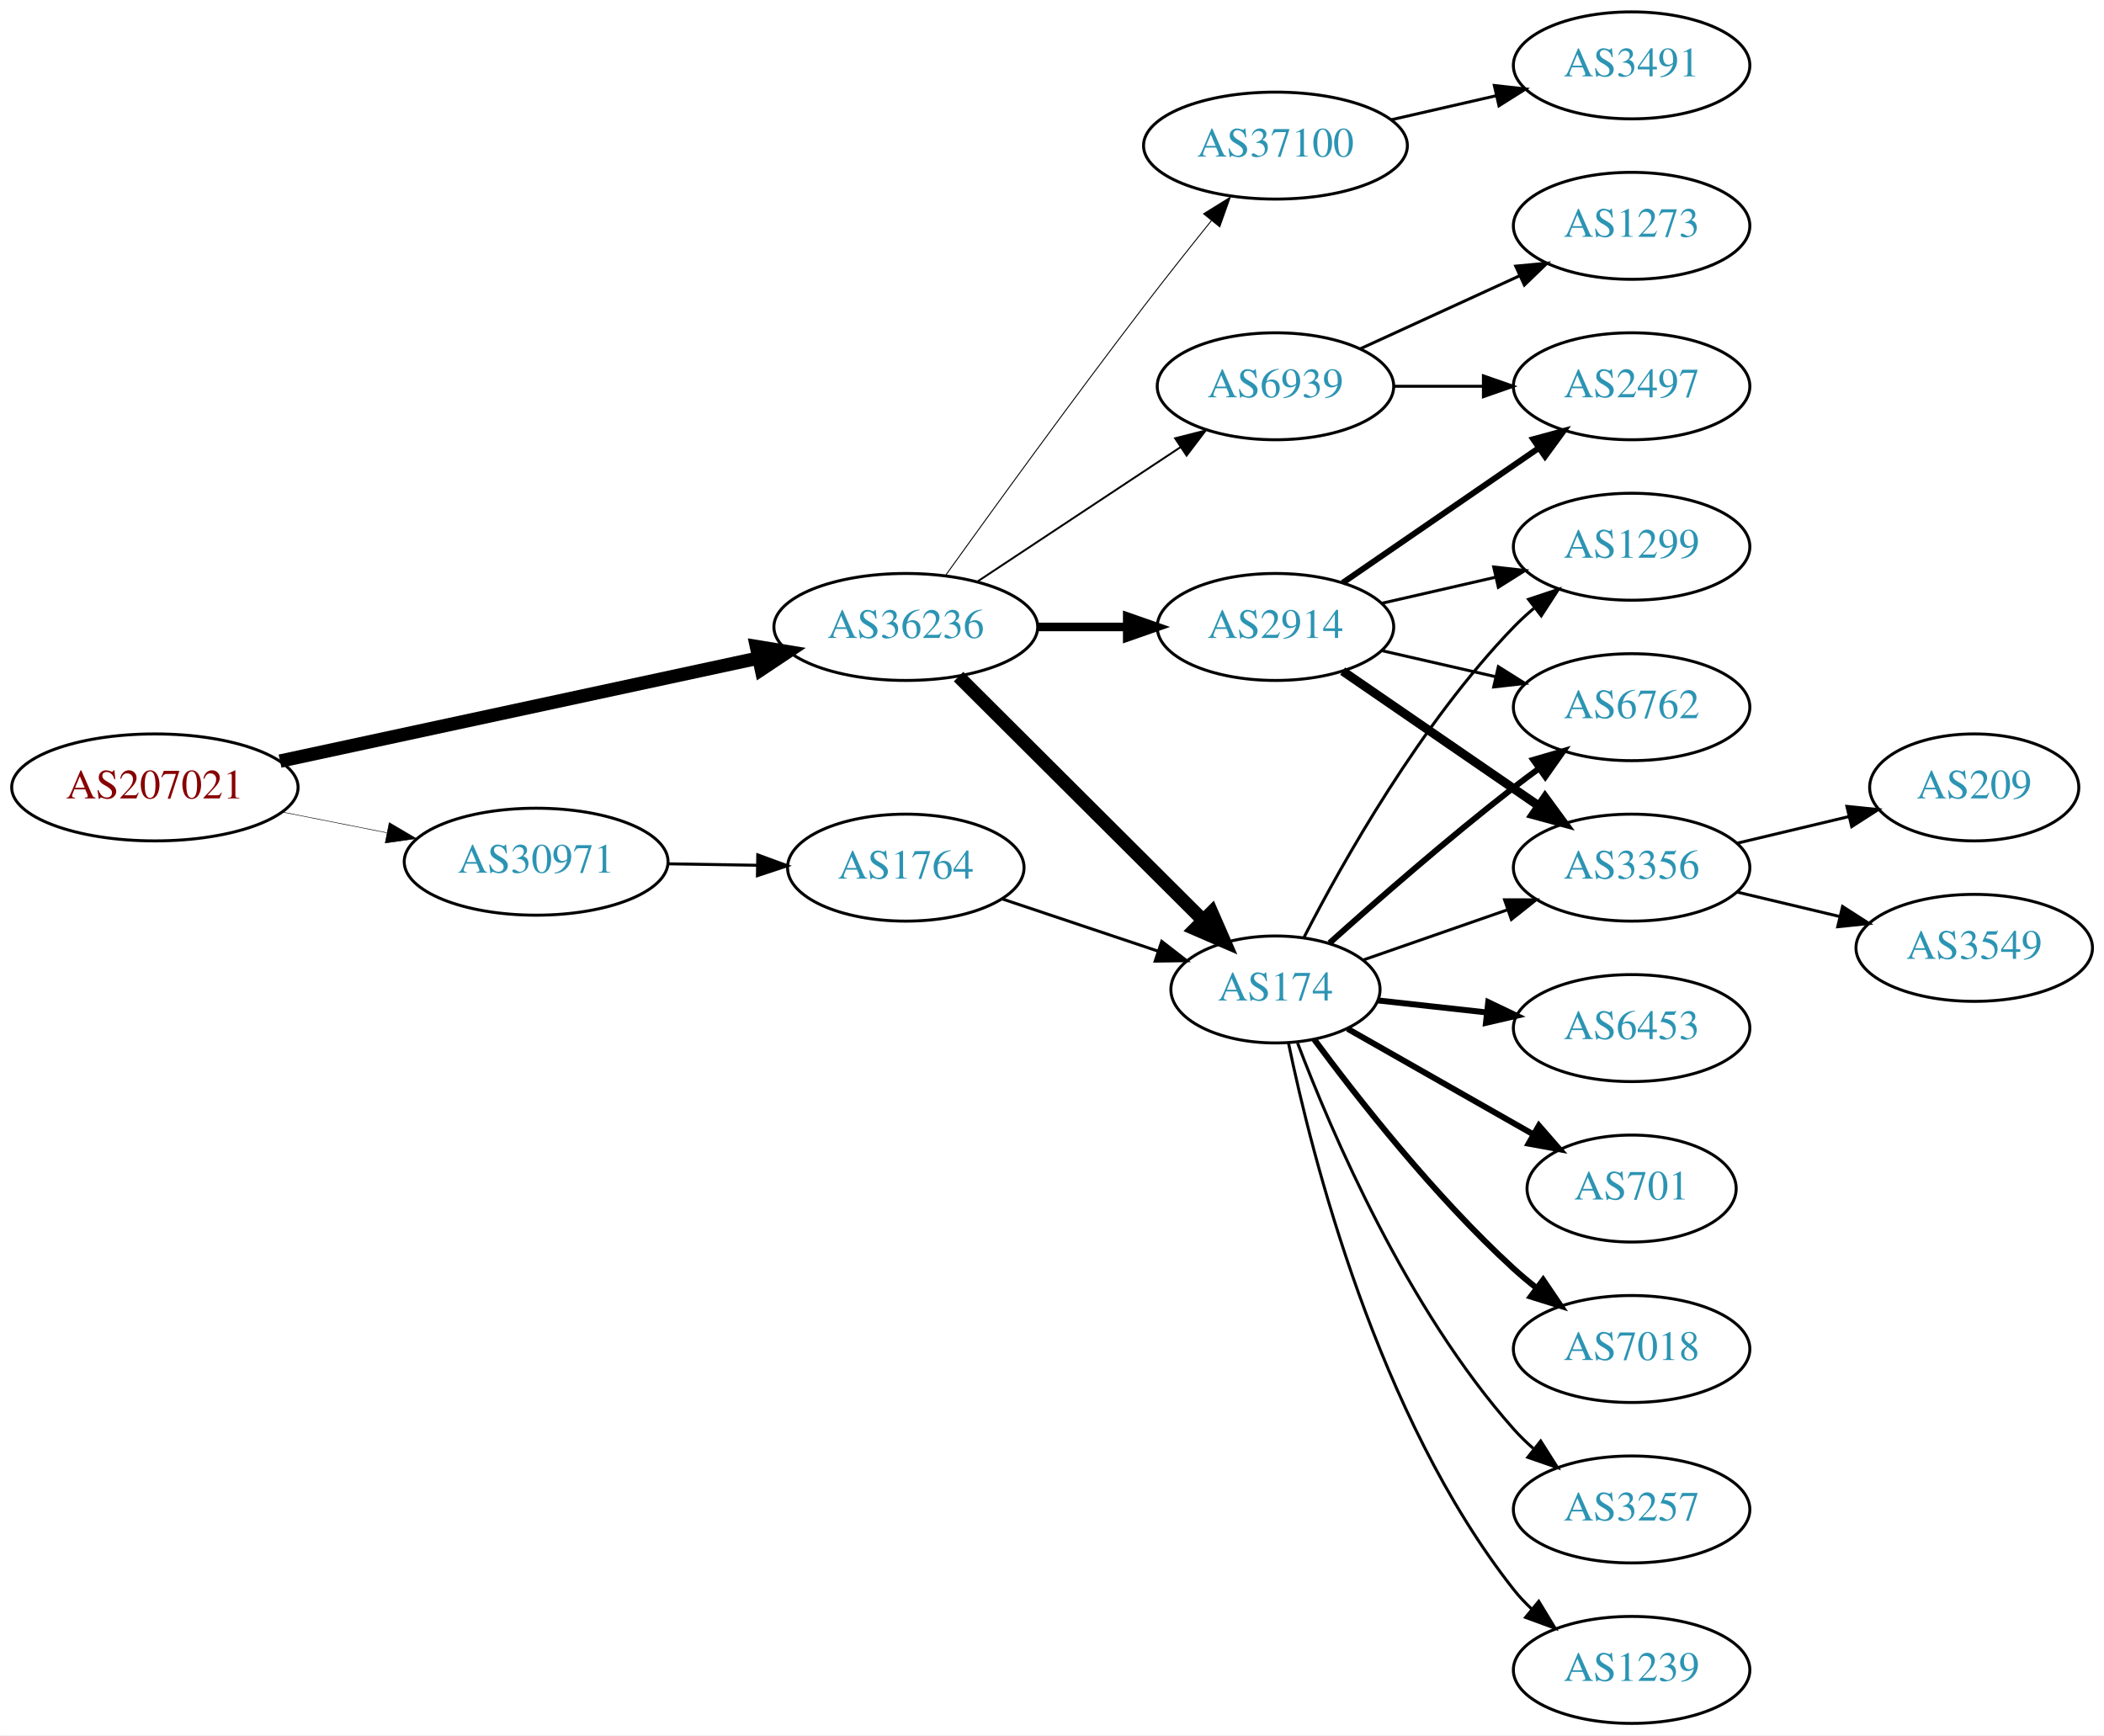
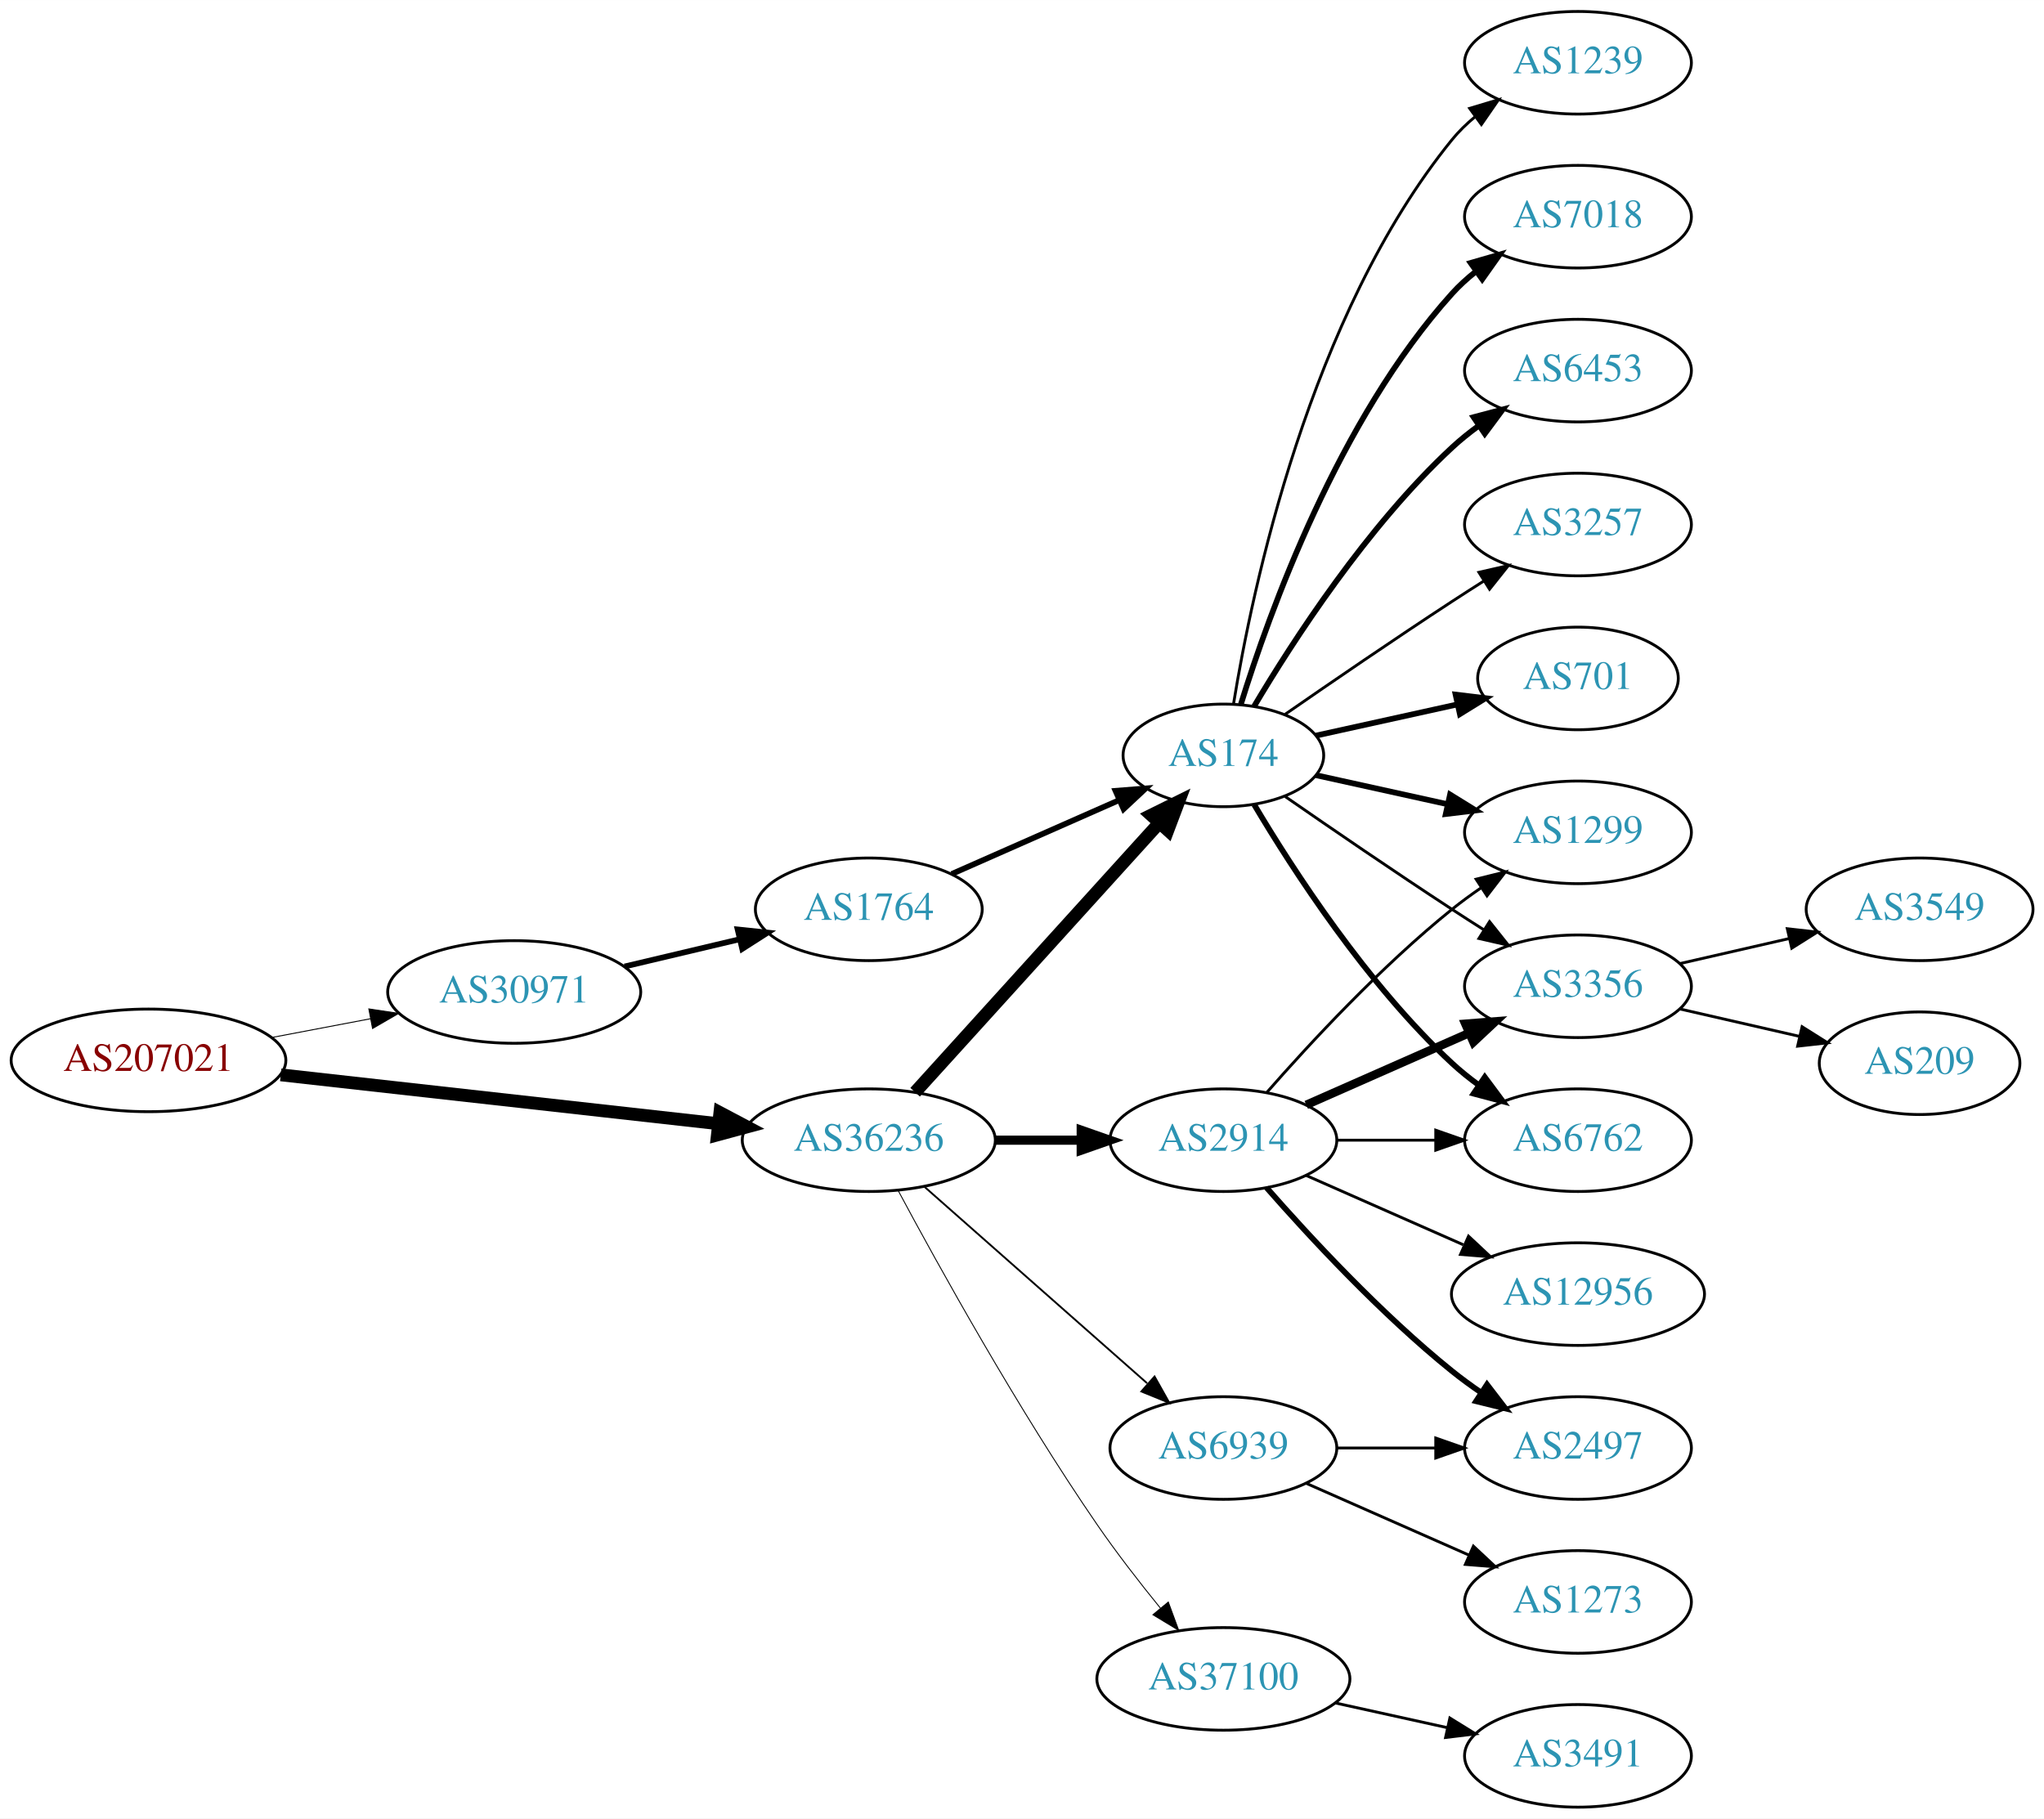
- <svg xmlns="http://www.w3.org/2000/svg" xmlns:xlink="http://www.w3.org/1999/xlink" width="708pt" height="584pt" viewBox="0.00 0.00 707.95 584.00">
-   <g id="graph0" class="graph" transform="scale(1 1) rotate(0) translate(4 580)">
-     <polygon fill="white" stroke="none" points="-4,4 -4,-580 703.954,-580 703.954,4 -4,4" />
+ <svg xmlns="http://www.w3.org/2000/svg" xmlns:xlink="http://www.w3.org/1999/xlink" width="717pt" height="638pt" viewBox="0.00 0.00 717.05 638.00">
+   <g id="graph0" class="graph" transform="scale(1 1) rotate(0) translate(4 634)">
+     <polygon fill="white" stroke="none" points="-4,4 -4,-634 713.053,-634 713.053,4 -4,4" />
    <g id="node1" class="node">
      <g id="a_node1">
        <a xlink:href="/asn/207021" xlink:title="AS207021 ~ ipcom GmbH [AT]">
-           <ellipse fill="#ffffff" stroke="black" cx="48.096" cy="-315" rx="48.192" ry="18" />
-           <text text-anchor="middle" x="48.096" y="-311.3" font-family="Times,serif" font-size="14.00" fill="#880000">AS207021</text>
+           <ellipse fill="#ffffff" stroke="black" cx="48.096" cy="-262" rx="48.192" ry="18" />
+           <text text-anchor="middle" x="48.096" y="-258.3" font-family="Times,serif" font-size="14.00" fill="#880000">AS207021</text>
        </a>
      </g>
    </g>
    <g id="node2" class="node">
      <g id="a_node2">
        <a xlink:href="/asn/30971" xlink:title="AS30971 ~ Jakob-Haringer-Strasse 8 [AT]">
-           <ellipse fill="#ffffff" stroke="black" cx="176.388" cy="-290" rx="44.393" ry="18" />
-           <text text-anchor="middle" x="176.388" y="-286.3" font-family="Times,serif" font-size="14.00" fill="#2c94b3">AS30971</text>
+           <ellipse fill="#ffffff" stroke="black" cx="176.388" cy="-286" rx="44.393" ry="18" />
+           <text text-anchor="middle" x="176.388" y="-282.3" font-family="Times,serif" font-size="14.00" fill="#2c94b3">AS30971</text>
        </a>
      </g>
    </g>
    <g id="edge1" class="edge">
-       <path fill="none" stroke="black" stroke-width="0.173" d="M91.149,-306.675C102.36,-304.456 114.572,-302.039 126.131,-299.75" />
-       <polygon fill="black" stroke="black" stroke-width="0.173" points="126.95,-303.156 136.08,-297.781 125.59,-296.29 126.95,-303.156" />
+       <path fill="none" stroke="black" stroke-width="0.333" d="M91.5,-270.058C102.585,-272.165 114.629,-274.454 126.041,-276.622" />
+       <polygon fill="black" stroke="black" stroke-width="0.333" points="125.389,-280.061 135.866,-278.49 126.696,-273.184 125.389,-280.061" />
    </g>
    <g id="node3" class="node">
      <g id="a_node3">
        <a xlink:href="/asn/36236" xlink:title="AS36236 ~ NetActuate, Inc [US]">
-           <ellipse fill="#ffffff" stroke="black" cx="300.78" cy="-369" rx="44.393" ry="18" />
-           <text text-anchor="middle" x="300.78" y="-365.3" font-family="Times,serif" font-size="14.00" fill="#2c94b3">AS36236</text>
+           <ellipse fill="#ffffff" stroke="black" cx="300.78" cy="-234" rx="44.393" ry="18" />
+           <text text-anchor="middle" x="300.78" y="-230.3" font-family="Times,serif" font-size="14.00" fill="#2c94b3">AS36236</text>
        </a>
      </g>
    </g>
    <g id="edge2" class="edge">
-       <path fill="none" stroke="black" stroke-width="4.5" d="M90.21,-323.857C134.338,-333.362 204.39,-348.452 251.205,-358.536" />
-       <polygon fill="black" stroke="black" stroke-width="4.5" points="250.51,-362.415 261.115,-360.671 252.169,-354.716 250.51,-362.415" />
+       <path fill="none" stroke="black" stroke-width="4.5" d="M94.493,-256.929C137.689,-252.105 202.627,-244.851 247.86,-239.799" />
+       <polygon fill="black" stroke="black" stroke-width="4.5" points="248.551,-243.684 258.052,-238.661 247.677,-235.858 248.551,-243.684" />
    </g>
    <g id="node4" class="node">
      <g id="a_node4">
        <a xlink:href="/asn/1764" xlink:title="AS1764 ~ NEXTLAYER-AS [AT]">
-           <ellipse fill="#ffffff" stroke="black" cx="300.78" cy="-288" rx="39.794" ry="18" />
-           <text text-anchor="middle" x="300.78" y="-284.3" font-family="Times,serif" font-size="14.00" fill="#2c94b3">AS1764</text>
+           <ellipse fill="#ffffff" stroke="black" cx="300.78" cy="-315" rx="39.794" ry="18" />
+           <text text-anchor="middle" x="300.78" y="-311.3" font-family="Times,serif" font-size="14.00" fill="#2c94b3">AS1764</text>
        </a>
      </g>
    </g>
    <g id="edge3" class="edge">
-       <path fill="none" stroke="black" d="M220.883,-289.289C230.572,-289.131 240.909,-288.962 250.802,-288.8" />
-       <polygon fill="black" stroke="black" points="250.963,-292.298 260.904,-288.635 250.848,-285.299 250.963,-292.298" />
+       <path fill="none" stroke="black" stroke-width="2" d="M215.108,-294.938C227.869,-297.961 242.236,-301.365 255.462,-304.499" />
+       <polygon fill="black" stroke="black" stroke-width="2" points="254.77,-307.932 265.307,-306.832 256.384,-301.121 254.77,-307.932" />
    </g>
    <g id="node5" class="node">
      <g id="a_node5">
        <a xlink:href="/asn/174" xlink:title="AS174 ~ Cogent Communications [US]">
-           <ellipse fill="#ffffff" stroke="black" cx="425.172" cy="-247" rx="35.194" ry="18" />
-           <text text-anchor="middle" x="425.172" y="-243.3" font-family="Times,serif" font-size="14.00" fill="#2c94b3">AS174</text>
-         </a>
-       </g>
-     </g>
-     <g id="edge6" class="edge">
-       <path fill="none" stroke="black" stroke-width="4.5" d="M318.541,-352.292C339.808,-331.093 376.61,-294.41 400.673,-270.424" />
-       <polygon fill="black" stroke="black" stroke-width="4.5" points="403.699,-272.966 408.002,-263.118 398.14,-267.389 403.699,-272.966" />
+           <ellipse fill="#ffffff" stroke="black" cx="425.172" cy="-369" rx="35.194" ry="18" />
+           <text text-anchor="middle" x="425.172" y="-365.3" font-family="Times,serif" font-size="14.00" fill="#2c94b3">AS174</text>
+         </a>
+       </g>
+     </g>
+     <g id="edge14" class="edge">
+       <path fill="none" stroke="black" stroke-width="4.5" d="M317.033,-250.825C338.613,-274.628 378.155,-318.242 402.694,-345.31" />
+       <polygon fill="black" stroke="black" stroke-width="4.5" points="399.857,-348.043 409.491,-352.807 405.692,-342.754 399.857,-348.043" />
+     </g>
+     <g id="node14" class="node">
+       <g id="a_node14">
+         <a xlink:href="/asn/2914" xlink:title="AS2914 ~ NTT America, Inc. [US]">
+           <ellipse fill="#ffffff" stroke="black" cx="425.172" cy="-234" rx="39.794" ry="18" />
+           <text text-anchor="middle" x="425.172" y="-230.3" font-family="Times,serif" font-size="14.00" fill="#2c94b3">AS2914</text>
+         </a>
+       </g>
+     </g>
+     <g id="edge13" class="edge">
+       <path fill="none" stroke="black" stroke-width="3.214" d="M345.275,-234C354.964,-234 365.301,-234 375.194,-234" />
+       <polygon fill="black" stroke="black" stroke-width="3.214" points="375.296,-237.5 385.296,-234 375.296,-230.5 375.296,-237.5" />
+     </g>
+     <g id="node15" class="node">
+       <g id="a_node15">
+         <a xlink:href="/asn/37100" xlink:title="AS37100 ~ SEACOM Limited [MU]">
+           <ellipse fill="#ffffff" stroke="black" cx="425.172" cy="-45" rx="44.393" ry="18" />
+           <text text-anchor="middle" x="425.172" y="-41.3" font-family="Times,serif" font-size="14.00" fill="#2c94b3">AS37100</text>
+         </a>
+       </g>
+     </g>
+     <g id="edge15" class="edge">
+       <path fill="none" stroke="black" stroke-width="0.321" d="M311.011,-216.461C325.052,-190.227 353.099,-139.519 380.976,-99 387.749,-89.156 395.784,-78.803 403.078,-69.826" />
+       <polygon fill="black" stroke="black" stroke-width="0.321" points="405.85,-71.966 409.509,-62.023 400.448,-67.514 405.85,-71.966" />
+     </g>
+     <g id="node16" class="node">
+       <g id="a_node16">
+         <a xlink:href="/asn/6939" xlink:title="AS6939 ~ Hurricane Electric LLC [US]">
+           <ellipse fill="#ffffff" stroke="black" cx="425.172" cy="-126" rx="39.794" ry="18" />
+           <text text-anchor="middle" x="425.172" y="-122.3" font-family="Times,serif" font-size="14.00" fill="#2c94b3">AS6939</text>
+         </a>
+       </g>
+     </g>
+     <g id="edge16" class="edge">
+       <path fill="none" stroke="black" stroke-width="0.643" d="M320.368,-217.597C341.186,-199.228 375.062,-169.335 398.422,-148.722" />
+       <polygon fill="black" stroke="black" stroke-width="0.643" points="401.025,-151.093 406.207,-141.852 396.393,-145.844 401.025,-151.093" />
+     </g>
+     <g id="edge4" class="edge">
+       <path fill="none" stroke="black" stroke-width="2" d="M329.859,-327.389C347.288,-335.078 369.845,-345.031 388.528,-353.274" />
+       <polygon fill="black" stroke="black" stroke-width="2" points="387.336,-356.573 397.898,-357.408 390.162,-350.169 387.336,-356.573" />
    </g>
    <g id="node6" class="node">
      <g id="a_node6">
-         <a xlink:href="/asn/2914" xlink:title="AS2914 ~ NTT America, Inc. [US]">
-           <ellipse fill="#ffffff" stroke="black" cx="425.172" cy="-369" rx="39.794" ry="18" />
-           <text text-anchor="middle" x="425.172" y="-365.3" font-family="Times,serif" font-size="14.00" fill="#2c94b3">AS2914</text>
+         <a xlink:href="/asn/1299" xlink:title="AS1299 ~ Telia Carrier [EU]">
+           <ellipse fill="#ffffff" stroke="black" cx="549.564" cy="-342" rx="39.794" ry="18" />
+           <text text-anchor="middle" x="549.564" y="-338.3" font-family="Times,serif" font-size="14.00" fill="#2c94b3">AS1299</text>
        </a>
      </g>
    </g>
    <g id="edge5" class="edge">
-       <path fill="none" stroke="black" stroke-width="2.893" d="M345.275,-369C354.964,-369 365.301,-369 375.194,-369" />
-       <polygon fill="black" stroke="black" stroke-width="2.893" points="375.296,-372.5 385.296,-369 375.296,-365.5 375.296,-372.5" />
+       <path fill="none" stroke="black" stroke-width="2" d="M457.691,-362.047C471.751,-358.945 488.57,-355.235 503.894,-351.854" />
+       <polygon fill="black" stroke="black" stroke-width="2" points="504.693,-355.262 513.704,-349.69 503.184,-348.427 504.693,-355.262" />
    </g>
    <g id="node7" class="node">
      <g id="a_node7">
-         <a xlink:href="/asn/37100" xlink:title="AS37100 ~ SEACOM Limited [MU]">
-           <ellipse fill="#ffffff" stroke="black" cx="425.172" cy="-531" rx="44.393" ry="18" />
-           <text text-anchor="middle" x="425.172" y="-527.3" font-family="Times,serif" font-size="14.00" fill="#2c94b3">AS37100</text>
-         </a>
-       </g>
-     </g>
-     <g id="edge7" class="edge">
-       <path fill="none" stroke="black" stroke-width="0.321" d="M314.178,-386.374C329.584,-407.853 356.797,-445.438 380.976,-477 388.242,-486.486 396.388,-496.758 403.631,-505.772" />
-       <polygon fill="black" stroke="black" stroke-width="0.321" points="400.974,-508.052 409.978,-513.637 406.422,-503.656 400.974,-508.052" />
+         <a xlink:href="/asn/7018" xlink:title="AS7018 ~ AT&amp;T Services, Inc. [US]">
+           <ellipse fill="#ffffff" stroke="black" cx="549.564" cy="-558" rx="39.794" ry="18" />
+           <text text-anchor="middle" x="549.564" y="-554.3" font-family="Times,serif" font-size="14.00" fill="#2c94b3">AS7018</text>
+         </a>
+       </g>
+     </g>
+     <g id="edge6" class="edge">
+       <path fill="none" stroke="black" stroke-width="2" d="M431.31,-386.94C441.212,-418.979 465.55,-486.812 505.368,-531 507.884,-533.792 510.755,-536.401 513.794,-538.812" />
+       <polygon fill="black" stroke="black" stroke-width="2" points="511.923,-541.776 522.102,-544.715 515.978,-536.07 511.923,-541.776" />
    </g>
    <g id="node8" class="node">
      <g id="a_node8">
-         <a xlink:href="/asn/6939" xlink:title="AS6939 ~ Hurricane Electric LLC [US]">
-           <ellipse fill="#ffffff" stroke="black" cx="425.172" cy="-450" rx="39.794" ry="18" />
-           <text text-anchor="middle" x="425.172" y="-446.3" font-family="Times,serif" font-size="14.00" fill="#2c94b3">AS6939</text>
-         </a>
-       </g>
-     </g>
-     <g id="edge8" class="edge">
-       <path fill="none" stroke="black" stroke-width="0.643" d="M324.801,-384.235C344.154,-397.044 371.99,-415.466 393.28,-429.555" />
-       <polygon fill="black" stroke="black" stroke-width="0.643" points="391.397,-432.506 401.668,-435.107 395.26,-426.669 391.397,-432.506" />
-     </g>
-     <g id="edge4" class="edge">
-       <path fill="none" stroke="black" d="M333.299,-277.441C349.285,-272.086 368.836,-265.537 385.702,-259.887" />
-       <polygon fill="black" stroke="black" points="386.905,-263.175 395.276,-256.68 384.682,-256.538 386.905,-263.175" />
+         <a xlink:href="/asn/6453" xlink:title="AS6453 ~ TATA COMMUNICATIONS (AMERICA) INC [US]">
+           <ellipse fill="#ffffff" stroke="black" cx="549.564" cy="-504" rx="39.794" ry="18" />
+           <text text-anchor="middle" x="549.564" y="-500.3" font-family="Times,serif" font-size="14.00" fill="#2c94b3">AS6453</text>
+         </a>
+       </g>
+     </g>
+     <g id="edge7" class="edge">
+       <path fill="none" stroke="black" stroke-width="2" d="M435.985,-386.279C449.491,-409.011 475.551,-449.314 505.368,-477 508.274,-479.699 511.488,-482.28 514.812,-484.703" />
+       <polygon fill="black" stroke="black" stroke-width="2" points="512.947,-487.667 523.19,-490.375 516.871,-481.87 512.947,-487.667" />
    </g>
    <g id="node9" class="node">
      <g id="a_node9">
-         <a xlink:href="/asn/3356" xlink:title="AS3356 ~ Level 3 Parent, LLC [US]">
-           <ellipse fill="#ffffff" stroke="black" cx="545.014" cy="-288" rx="39.794" ry="18" />
-           <text text-anchor="middle" x="545.014" y="-284.3" font-family="Times,serif" font-size="14.00" fill="#2c94b3">AS3356</text>
-         </a>
-       </g>
-     </g>
-     <g id="edge13" class="edge">
-       <path fill="none" stroke="black" d="M454.698,-256.925C469.252,-261.988 487.212,-268.237 503.202,-273.8" />
-       <polygon fill="black" stroke="black" points="502.26,-277.179 512.855,-277.159 504.561,-270.567 502.26,-277.179" />
+         <a xlink:href="/asn/3257" xlink:title="AS3257 ~ GTT [DE]">
+           <ellipse fill="#ffffff" stroke="black" cx="549.564" cy="-450" rx="39.794" ry="18" />
+           <text text-anchor="middle" x="549.564" y="-446.3" font-family="Times,serif" font-size="14.00" fill="#2c94b3">AS3257</text>
+         </a>
+       </g>
+     </g>
+     <g id="edge8" class="edge">
+       <path fill="none" stroke="black" d="M446.863,-383.44C462.754,-394.449 485.304,-409.897 505.368,-423 508.95,-425.339 512.721,-427.759 516.481,-430.144" />
+       <polygon fill="black" stroke="black" points="514.814,-433.231 525.142,-435.596 518.543,-427.307 514.814,-433.231" />
+     </g>
+     <g id="node10" class="node">
+       <g id="a_node10">
+         <a xlink:href="/asn/701" xlink:title="AS701 ~ UUNET [US]">
+           <ellipse fill="#ffffff" stroke="black" cx="549.564" cy="-396" rx="35.194" ry="18" />
+           <text text-anchor="middle" x="549.564" y="-392.3" font-family="Times,serif" font-size="14.00" fill="#2c94b3">AS701</text>
+         </a>
+       </g>
+     </g>
+     <g id="edge9" class="edge">
+       <path fill="none" stroke="black" stroke-width="2" d="M457.691,-375.953C472.824,-379.292 491.151,-383.335 507.372,-386.913" />
+       <polygon fill="black" stroke="black" stroke-width="2" points="506.633,-390.334 517.152,-389.07 508.141,-383.498 506.633,-390.334" />
    </g>
    <g id="node11" class="node">
      <g id="a_node11">
-         <a xlink:href="/asn/1299" xlink:title="AS1299 ~ Telia Carrier [EU]">
-           <ellipse fill="#ffffff" stroke="black" cx="545.014" cy="-396" rx="39.794" ry="18" />
-           <text text-anchor="middle" x="545.014" y="-392.3" font-family="Times,serif" font-size="14.00" fill="#2c94b3">AS1299</text>
-         </a>
-       </g>
-     </g>
-     <g id="edge17" class="edge">
-       <path fill="none" stroke="black" d="M434.83,-264.651C447.751,-289.802 473.955,-336.499 505.368,-369 507.448,-371.152 509.722,-373.24 512.092,-375.238" />
-       <polygon fill="black" stroke="black" points="510.329,-378.299 520.38,-381.65 514.612,-372.763 510.329,-378.299" />
+         <a xlink:href="/asn/3356" xlink:title="AS3356 ~ Level 3 Parent, LLC [US]">
+           <ellipse fill="#ffffff" stroke="black" cx="549.564" cy="-288" rx="39.794" ry="18" />
+           <text text-anchor="middle" x="549.564" y="-284.3" font-family="Times,serif" font-size="14.00" fill="#2c94b3">AS3356</text>
+         </a>
+       </g>
+     </g>
+     <g id="edge10" class="edge">
+       <path fill="none" stroke="black" d="M446.863,-354.56C462.754,-343.551 485.304,-328.103 505.368,-315 508.95,-312.661 512.721,-310.241 516.481,-307.856" />
+       <polygon fill="black" stroke="black" points="518.543,-310.693 525.142,-302.404 514.814,-304.769 518.543,-310.693" />
    </g>
    <g id="node12" class="node">
      <g id="a_node12">
        <a xlink:href="/asn/6762" xlink:title="AS6762 ~ TELECOM ITALIA SPARKLE S.p.A. [IT]">
-           <ellipse fill="#ffffff" stroke="black" cx="545.014" cy="-342" rx="39.794" ry="18" />
-           <text text-anchor="middle" x="545.014" y="-338.3" font-family="Times,serif" font-size="14.00" fill="#2c94b3">AS6762</text>
-         </a>
-       </g>
-     </g>
-     <g id="edge14" class="edge">
-       <path fill="none" stroke="black" stroke-width="2" d="M443.368,-262.638C459.135,-276.763 483.315,-297.897 505.368,-315 508.103,-317.121 510.988,-319.278 513.9,-321.401" />
-       <polygon fill="black" stroke="black" stroke-width="2" points="511.901,-324.274 522.073,-327.236 515.969,-318.577 511.901,-324.274" />
+           <ellipse fill="#ffffff" stroke="black" cx="549.564" cy="-234" rx="39.794" ry="18" />
+           <text text-anchor="middle" x="549.564" y="-230.3" font-family="Times,serif" font-size="14.00" fill="#2c94b3">AS6762</text>
+         </a>
+       </g>
+     </g>
+     <g id="edge11" class="edge">
+       <path fill="none" stroke="black" stroke-width="2" d="M435.985,-351.721C449.491,-328.989 475.551,-288.686 505.368,-261 508.274,-258.301 511.488,-255.72 514.812,-253.297" />
+       <polygon fill="black" stroke="black" stroke-width="2" points="516.871,-256.13 523.19,-247.625 512.947,-250.333 516.871,-256.13" />
    </g>
    <g id="node13" class="node">
      <g id="a_node13">
-         <a xlink:href="/asn/3257" xlink:title="AS3257 ~ GTT [DE]">
-           <ellipse fill="#ffffff" stroke="black" cx="545.014" cy="-72" rx="39.794" ry="18" />
-           <text text-anchor="middle" x="545.014" y="-68.3" font-family="Times,serif" font-size="14.00" fill="#2c94b3">AS3257</text>
-         </a>
-       </g>
-     </g>
-     <g id="edge15" class="edge">
-       <path fill="none" stroke="black" d="M432.625,-228.946C443.878,-199.293 469.376,-139.53 505.368,-99 507.355,-96.762 509.563,-94.613 511.888,-92.573" />
-       <polygon fill="black" stroke="black" points="514.42,-95.032 520.093,-86.084 510.078,-89.542 514.42,-95.032" />
-     </g>
-     <g id="node14" class="node">
-       <g id="a_node14">
        <a xlink:href="/asn/1239" xlink:title="AS1239 ~ Sprint [US]">
-           <ellipse fill="#ffffff" stroke="black" cx="545.014" cy="-18" rx="39.794" ry="18" />
-           <text text-anchor="middle" x="545.014" y="-14.3" font-family="Times,serif" font-size="14.00" fill="#2c94b3">AS1239</text>
-         </a>
-       </g>
-     </g>
-     <g id="edge16" class="edge">
-       <path fill="none" stroke="black" d="M429.535,-229.046C437.301,-191.487 459.443,-103.288 505.368,-45 507.172,-42.71 509.223,-40.534 511.417,-38.485" />
-       <polygon fill="black" stroke="black" points="513.771,-41.081 519.273,-32.027 509.326,-35.673 513.771,-41.081" />
-     </g>
-     <g id="node15" class="node">
-       <g id="a_node15">
-         <a xlink:href="/asn/6453" xlink:title="AS6453 ~ TATA COMMUNICATIONS (AMERICA) INC [US]">
-           <ellipse fill="#ffffff" stroke="black" cx="545.014" cy="-234" rx="39.794" ry="18" />
-           <text text-anchor="middle" x="545.014" y="-230.3" font-family="Times,serif" font-size="14.00" fill="#2c94b3">AS6453</text>
-         </a>
-       </g>
+           <ellipse fill="#ffffff" stroke="black" cx="549.564" cy="-612" rx="39.794" ry="18" />
+           <text text-anchor="middle" x="549.564" y="-608.3" font-family="Times,serif" font-size="14.00" fill="#2c94b3">AS1239</text>
+         </a>
+       </g>
+     </g>
+     <g id="edge12" class="edge">
+       <path fill="none" stroke="black" d="M428.752,-387.178C435.207,-426.997 455.279,-523.286 505.368,-585 507.737,-587.918 510.509,-590.612 513.487,-593.075" />
+       <polygon fill="black" stroke="black" points="511.562,-596.003 521.709,-599.052 515.678,-590.341 511.562,-596.003" />
+     </g>
+     <g id="node20" class="node">
+       <g id="a_node20">
+         <a xlink:href="/asn/3549" xlink:title="AS3549 ~ Level 3 Parent, LLC [US]">
+           <ellipse fill="#ffffff" stroke="black" cx="669.407" cy="-315" rx="39.794" ry="18" />
+           <text text-anchor="middle" x="669.407" y="-311.3" font-family="Times,serif" font-size="14.00" fill="#2c94b3">AS3549</text>
+         </a>
+       </g>
+     </g>
+     <g id="edge23" class="edge">
+       <path fill="none" stroke="black" d="M585.283,-295.955C597.283,-298.704 610.904,-301.825 623.597,-304.733" />
+       <polygon fill="black" stroke="black" points="622.999,-308.187 633.528,-307.009 624.562,-301.364 622.999,-308.187" />
+     </g>
+     <g id="node21" class="node">
+       <g id="a_node21">
+         <a xlink:href="/asn/209" xlink:title="AS209 ~ CenturyLink Communications, LLC [US]">
+           <ellipse fill="#ffffff" stroke="black" cx="669.407" cy="-261" rx="35.194" ry="18" />
+           <text text-anchor="middle" x="669.407" y="-257.3" font-family="Times,serif" font-size="14.00" fill="#2c94b3">AS209</text>
+         </a>
+       </g>
+     </g>
+     <g id="edge24" class="edge">
+       <path fill="none" stroke="black" d="M585.283,-280.045C598.376,-277.045 613.398,-273.604 627.039,-270.478" />
+       <polygon fill="black" stroke="black" points="628.18,-273.807 637.146,-268.162 626.617,-266.984 628.18,-273.807" />
    </g>
    <g id="edge18" class="edge">
-       <path fill="none" stroke="black" stroke-width="2" d="M459.626,-243.309C471.002,-242.054 483.947,-240.626 496.223,-239.272" />
-       <polygon fill="black" stroke="black" stroke-width="2" points="496.772,-242.733 506.328,-238.157 496.005,-235.775 496.772,-242.733" />
-     </g>
-     <g id="node16" class="node">
-       <g id="a_node16">
-         <a xlink:href="/asn/701" xlink:title="AS701 ~ UUNET [US]">
-           <ellipse fill="#ffffff" stroke="black" cx="545.014" cy="-180" rx="35.194" ry="18" />
-           <text text-anchor="middle" x="545.014" y="-176.3" font-family="Times,serif" font-size="14.00" fill="#2c94b3">AS701</text>
-         </a>
-       </g>
-     </g>
-     <g id="edge19" class="edge">
-       <path fill="none" stroke="black" stroke-width="2" d="M449.454,-233.763C467.289,-223.623 492.102,-209.515 511.835,-198.296" />
-       <polygon fill="black" stroke="black" stroke-width="2" points="513.818,-201.195 520.781,-193.21 510.358,-195.11 513.818,-201.195" />
+       <path fill="none" stroke="black" d="M440.324,-250.663C455.426,-267.894 480.547,-295.024 505.368,-315 508.623,-317.62 512.149,-320.192 515.733,-322.646" />
+       <polygon fill="black" stroke="black" points="513.821,-325.577 524.106,-328.121 517.652,-319.719 513.821,-325.577" />
+     </g>
+     <g id="edge21" class="edge">
+       <path fill="none" stroke="black" stroke-width="3" d="M454.251,-246.389C471.199,-253.866 492.996,-263.483 511.366,-271.588" />
+       <polygon fill="black" stroke="black" stroke-width="3" points="510.054,-274.834 520.615,-275.669 512.879,-268.43 510.054,-274.834" />
+     </g>
+     <g id="edge17" class="edge">
+       <path fill="none" stroke="black" d="M464.898,-234C475.836,-234 487.886,-234 499.353,-234" />
+       <polygon fill="black" stroke="black" points="499.67,-237.5 509.67,-234 499.67,-230.5 499.67,-237.5" />
    </g>
    <g id="node17" class="node">
      <g id="a_node17">
-         <a xlink:href="/asn/7018" xlink:title="AS7018 ~ AT&amp;T Services, Inc. [US]">
-           <ellipse fill="#ffffff" stroke="black" cx="545.014" cy="-126" rx="39.794" ry="18" />
-           <text text-anchor="middle" x="545.014" y="-122.3" font-family="Times,serif" font-size="14.00" fill="#2c94b3">AS7018</text>
-         </a>
-       </g>
-     </g>
-     <g id="edge20" class="edge">
-       <path fill="none" stroke="black" stroke-width="2" d="M438.17,-230.237C452.756,-210.498 478.742,-177.324 505.368,-153 507.785,-150.792 510.39,-148.615 513.066,-146.512" />
-       <polygon fill="black" stroke="black" stroke-width="2" points="515.249,-149.251 521.186,-140.476 511.073,-143.633 515.249,-149.251" />
-     </g>
-     <g id="edge9" class="edge">
-       <path fill="none" stroke="black" stroke-width="3" d="M447.786,-354.143C466.274,-341.435 493.088,-323.005 513.718,-308.825" />
-       <polygon fill="black" stroke="black" stroke-width="3" points="515.88,-311.586 522.138,-303.037 511.915,-305.817 515.88,-311.586" />
-     </g>
-     <g id="node10" class="node">
-       <g id="a_node10">
        <a xlink:href="/asn/2497" xlink:title="AS2497 ~ Internet Initiative Japan Inc. [JP]">
-           <ellipse fill="#ffffff" stroke="black" cx="545.014" cy="-450" rx="39.794" ry="18" />
-           <text text-anchor="middle" x="545.014" y="-446.3" font-family="Times,serif" font-size="14.00" fill="#2c94b3">AS2497</text>
-         </a>
-       </g>
-     </g>
-     <g id="edge10" class="edge">
-       <path fill="none" stroke="black" stroke-width="2" d="M447.786,-383.857C466.274,-396.565 493.088,-414.995 513.718,-429.175" />
-       <polygon fill="black" stroke="black" stroke-width="2" points="511.915,-432.183 522.138,-434.963 515.88,-426.414 511.915,-432.183" />
-     </g>
-     <g id="edge11" class="edge">
-       <path fill="none" stroke="black" d="M460.891,-376.955C472.891,-379.704 486.512,-382.825 499.205,-385.733" />
-       <polygon fill="black" stroke="black" points="498.607,-389.187 509.136,-388.009 500.17,-382.364 498.607,-389.187" />
-     </g>
-     <g id="edge12" class="edge">
-       <path fill="none" stroke="black" d="M460.891,-361.045C472.891,-358.296 486.512,-355.175 499.205,-352.267" />
-       <polygon fill="black" stroke="black" points="500.17,-355.636 509.136,-349.991 498.607,-348.813 500.17,-355.636" />
-     </g>
-     <g id="node20" class="node">
-       <g id="a_node20">
-         <a xlink:href="/asn/3491" xlink:title="AS3491 ~ PCCW Global, Inc. [US]">
-           <ellipse fill="#ffffff" stroke="black" cx="545.014" cy="-558" rx="39.794" ry="18" />
-           <text text-anchor="middle" x="545.014" y="-554.3" font-family="Times,serif" font-size="14.00" fill="#2c94b3">AS3491</text>
-         </a>
-       </g>
-     </g>
-     <g id="edge23" class="edge">
-       <path fill="none" stroke="black" d="M464.107,-539.692C475.347,-542.267 487.76,-545.111 499.383,-547.774" />
-       <polygon fill="black" stroke="black" points="498.816,-551.235 509.345,-550.057 500.379,-544.412 498.816,-551.235" />
-     </g>
-     <g id="edge25" class="edge">
-       <path fill="none" stroke="black" d="M465.085,-450C474.638,-450 484.987,-450 494.95,-450" />
-       <polygon fill="black" stroke="black" points="495.143,-453.5 505.143,-450 495.143,-446.5 495.143,-453.5" />
-     </g>
-     <g id="node21" class="node">
-       <g id="a_node21">
-         <a xlink:href="/asn/1273" xlink:title="AS1273 ~ Vodafone Group PLC [EU]">
-           <ellipse fill="#ffffff" stroke="black" cx="545.014" cy="-504" rx="39.794" ry="18" />
-           <text text-anchor="middle" x="545.014" y="-500.3" font-family="Times,serif" font-size="14.00" fill="#2c94b3">AS1273</text>
-         </a>
-       </g>
-     </g>
-     <g id="edge24" class="edge">
-       <path fill="none" stroke="black" d="M453.801,-462.661C469.758,-469.973 490.028,-479.261 507.311,-487.181" />
-       <polygon fill="black" stroke="black" points="506.01,-490.435 516.559,-491.419 508.926,-484.071 506.01,-490.435" />
+           <ellipse fill="#ffffff" stroke="black" cx="549.564" cy="-126" rx="39.794" ry="18" />
+           <text text-anchor="middle" x="549.564" y="-122.3" font-family="Times,serif" font-size="14.00" fill="#2c94b3">AS2497</text>
+         </a>
+       </g>
+     </g>
+     <g id="edge19" class="edge">
+       <path fill="none" stroke="black" stroke-width="2" d="M440.324,-217.337C455.426,-200.106 480.547,-172.976 505.368,-153 508.623,-150.38 512.149,-147.808 515.733,-145.354" />
+       <polygon fill="black" stroke="black" stroke-width="2" points="517.652,-148.281 524.106,-139.879 513.821,-142.423 517.652,-148.281" />
    </g>
    <g id="node18" class="node">
      <g id="a_node18">
-         <a xlink:href="/asn/209" xlink:title="AS209 ~ CenturyLink Communications, LLC [US]">
-           <ellipse fill="#ffffff" stroke="black" cx="660.307" cy="-315" rx="35.194" ry="18" />
-           <text text-anchor="middle" x="660.307" y="-311.3" font-family="Times,serif" font-size="14.00" fill="#2c94b3">AS209</text>
-         </a>
-       </g>
-     </g>
-     <g id="edge21" class="edge">
-       <path fill="none" stroke="black" d="M580.622,-296.248C592.416,-299.058 605.721,-302.229 617.988,-305.153" />
-       <polygon fill="black" stroke="black" points="617.454,-308.624 627.993,-307.537 619.077,-301.814 617.454,-308.624" />
+         <a xlink:href="/asn/12956" xlink:title="AS12956 ~ TELXIUS [ES]">
+           <ellipse fill="#ffffff" stroke="black" cx="549.564" cy="-180" rx="44.393" ry="18" />
+           <text text-anchor="middle" x="549.564" y="-176.3" font-family="Times,serif" font-size="14.00" fill="#2c94b3">AS12956</text>
+         </a>
+       </g>
+     </g>
+     <g id="edge20" class="edge">
+       <path fill="none" stroke="black" d="M454.251,-221.611C470.567,-214.413 491.378,-205.231 509.297,-197.325" />
+       <polygon fill="black" stroke="black" points="511.172,-200.323 518.908,-193.084 508.346,-193.919 511.172,-200.323" />
    </g>
    <g id="node19" class="node">
      <g id="a_node19">
-         <a xlink:href="/asn/3549" xlink:title="AS3549 ~ Level 3 Parent, LLC [US]">
-           <ellipse fill="#ffffff" stroke="black" cx="660.307" cy="-261" rx="39.794" ry="18" />
-           <text text-anchor="middle" x="660.307" y="-257.3" font-family="Times,serif" font-size="14.00" fill="#2c94b3">AS3549</text>
+         <a xlink:href="/asn/3491" xlink:title="AS3491 ~ PCCW Global, Inc. [US]">
+           <ellipse fill="#ffffff" stroke="black" cx="549.564" cy="-18" rx="39.794" ry="18" />
+           <text text-anchor="middle" x="549.564" y="-14.3" font-family="Times,serif" font-size="14.00" fill="#2c94b3">AS3491</text>
        </a>
      </g>
    </g>
    <g id="edge22" class="edge">
-       <path fill="none" stroke="black" d="M580.622,-279.752C591.493,-277.162 603.647,-274.265 615.09,-271.538" />
-       <polygon fill="black" stroke="black" points="615.996,-274.92 624.912,-269.197 614.373,-268.111 615.996,-274.92" />
+       <path fill="none" stroke="black" d="M464.562,-36.531C476.953,-33.798 490.799,-30.743 503.62,-27.915" />
+       <polygon fill="black" stroke="black" points="504.623,-31.278 513.635,-25.706 503.115,-24.442 504.623,-31.278" />
+     </g>
+     <g id="edge25" class="edge">
+       <path fill="none" stroke="black" d="M464.898,-126C475.836,-126 487.886,-126 499.353,-126" />
+       <polygon fill="black" stroke="black" points="499.67,-129.5 509.67,-126 499.67,-122.5 499.67,-129.5" />
+     </g>
+     <g id="node22" class="node">
+       <g id="a_node22">
+         <a xlink:href="/asn/1273" xlink:title="AS1273 ~ Vodafone Group PLC [EU]">
+           <ellipse fill="#ffffff" stroke="black" cx="549.564" cy="-72" rx="39.794" ry="18" />
+           <text text-anchor="middle" x="549.564" y="-68.3" font-family="Times,serif" font-size="14.00" fill="#2c94b3">AS1273</text>
+         </a>
+       </g>
+     </g>
+     <g id="edge26" class="edge">
+       <path fill="none" stroke="black" d="M454.251,-113.611C471.199,-106.134 492.996,-96.517 511.366,-88.412" />
+       <polygon fill="black" stroke="black" points="512.879,-91.57 520.615,-84.331 510.054,-85.165 512.879,-91.57" />
    </g>
  </g>
</svg>
